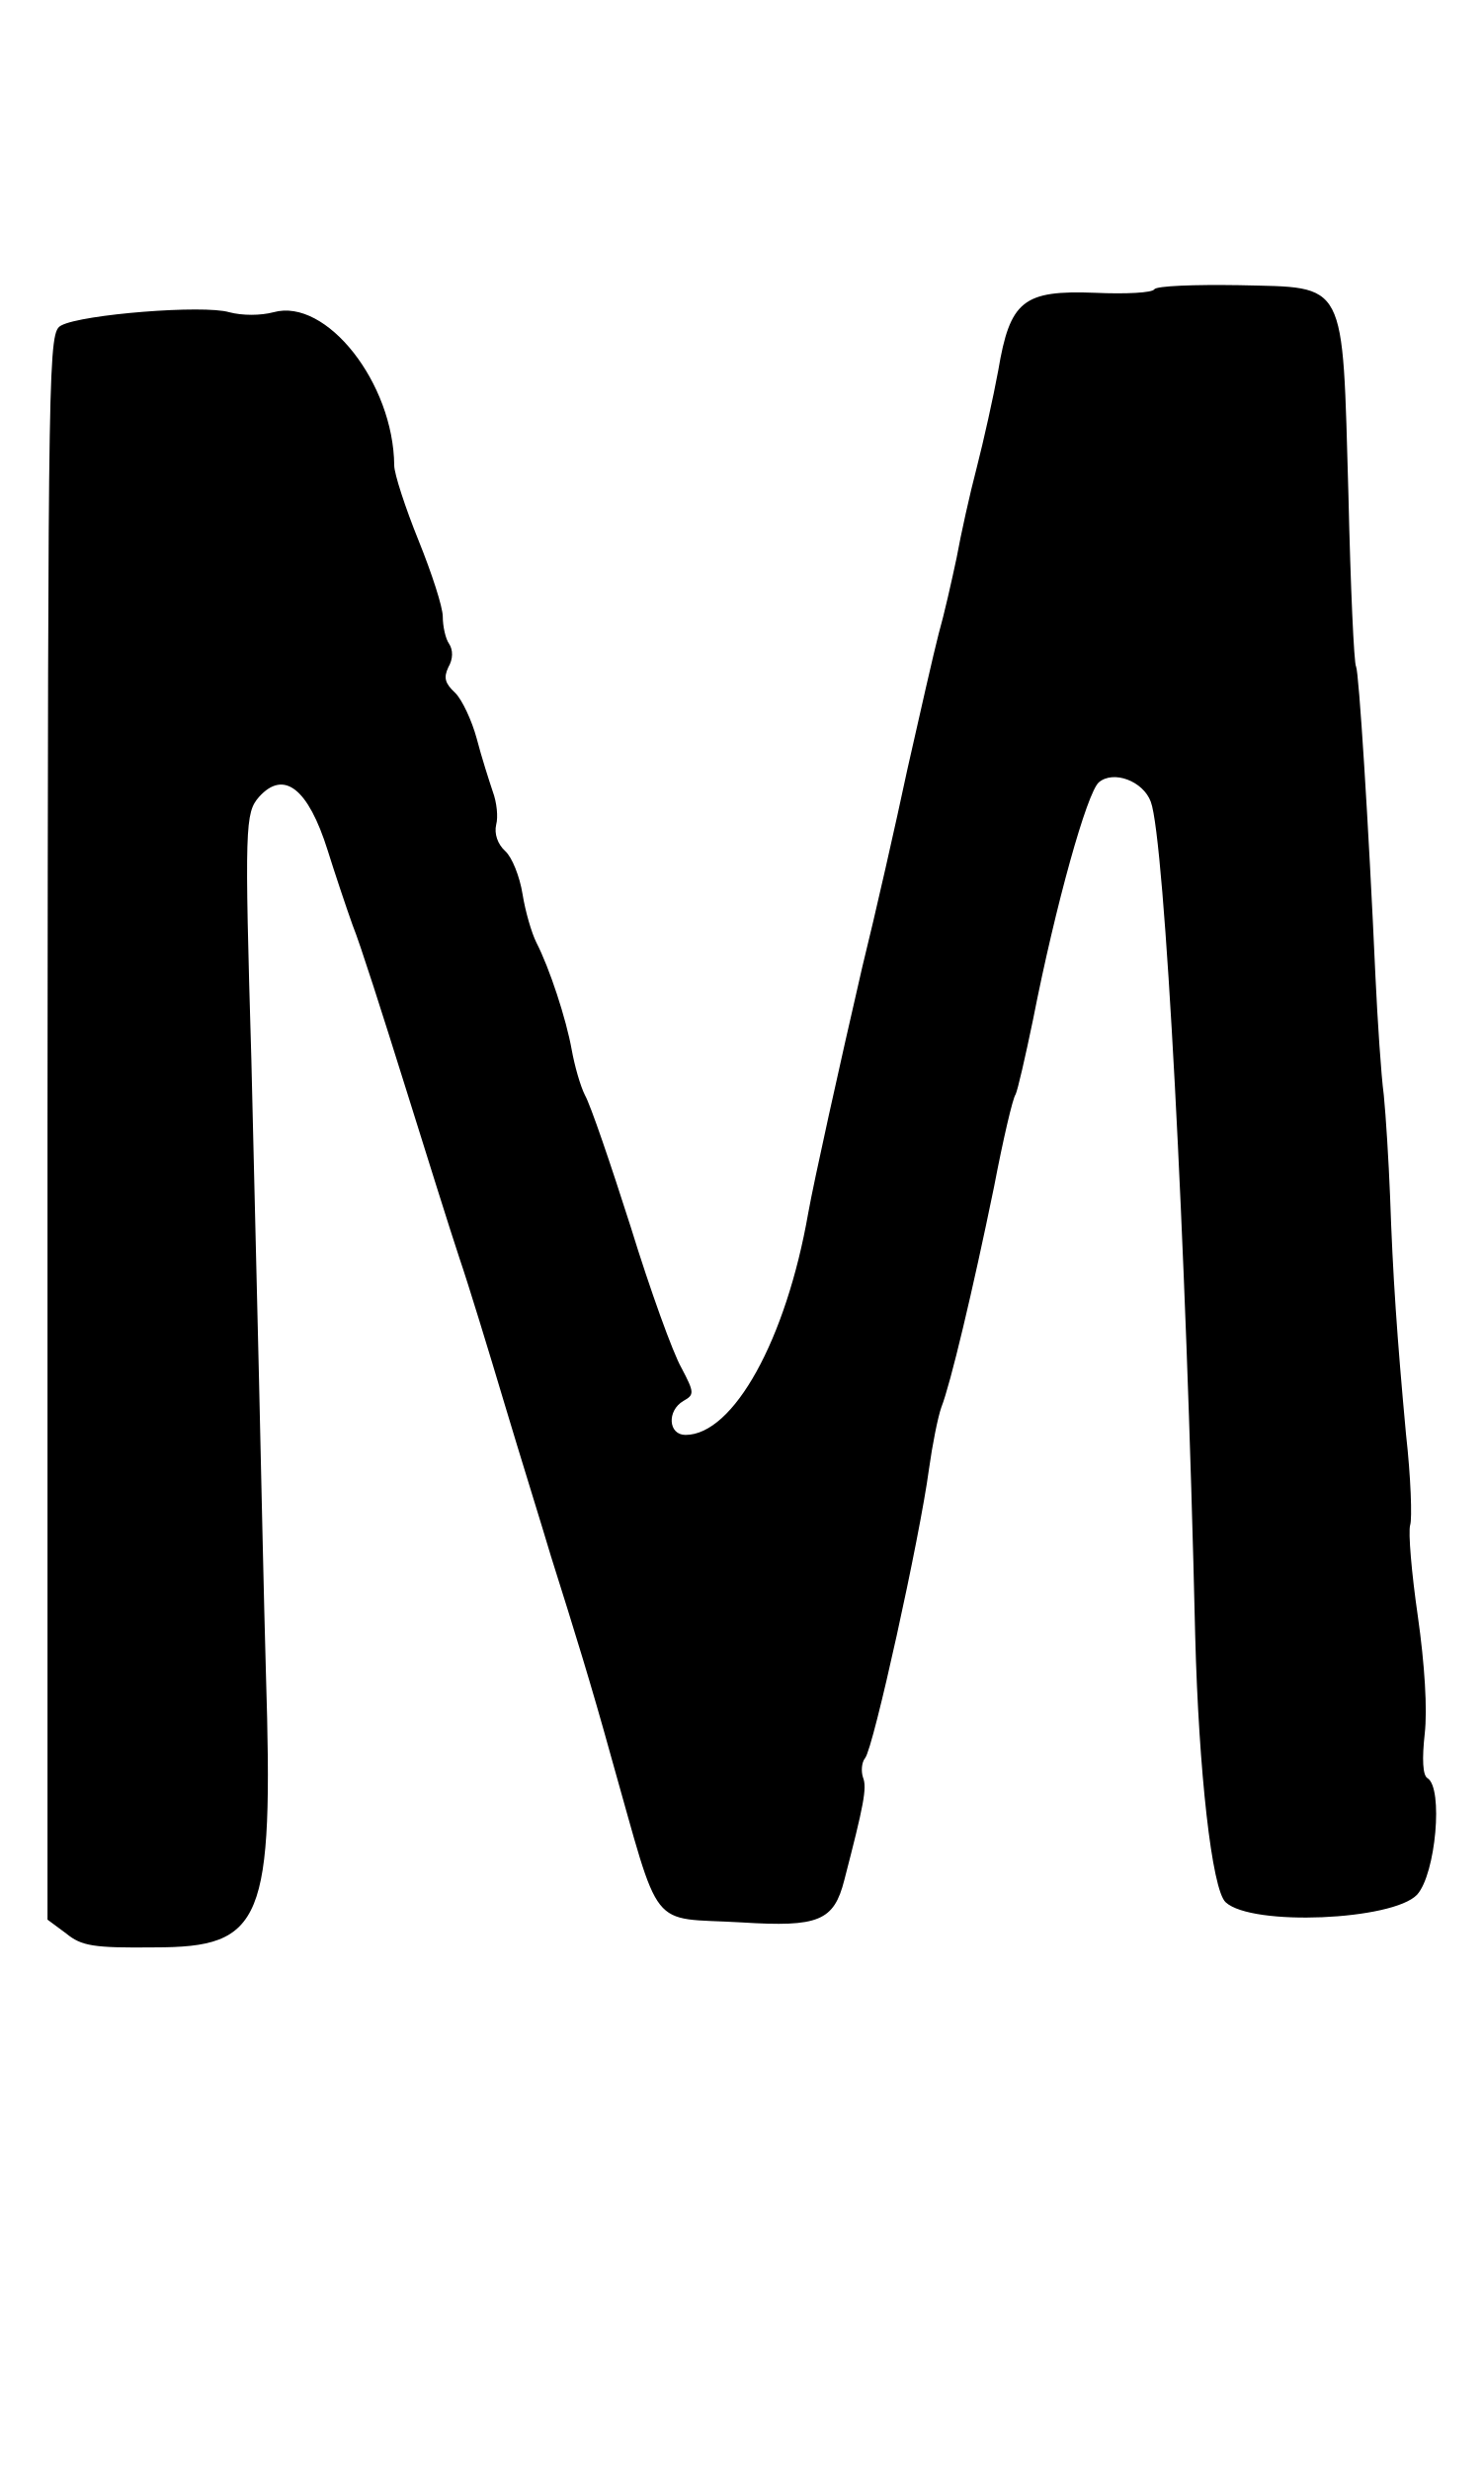
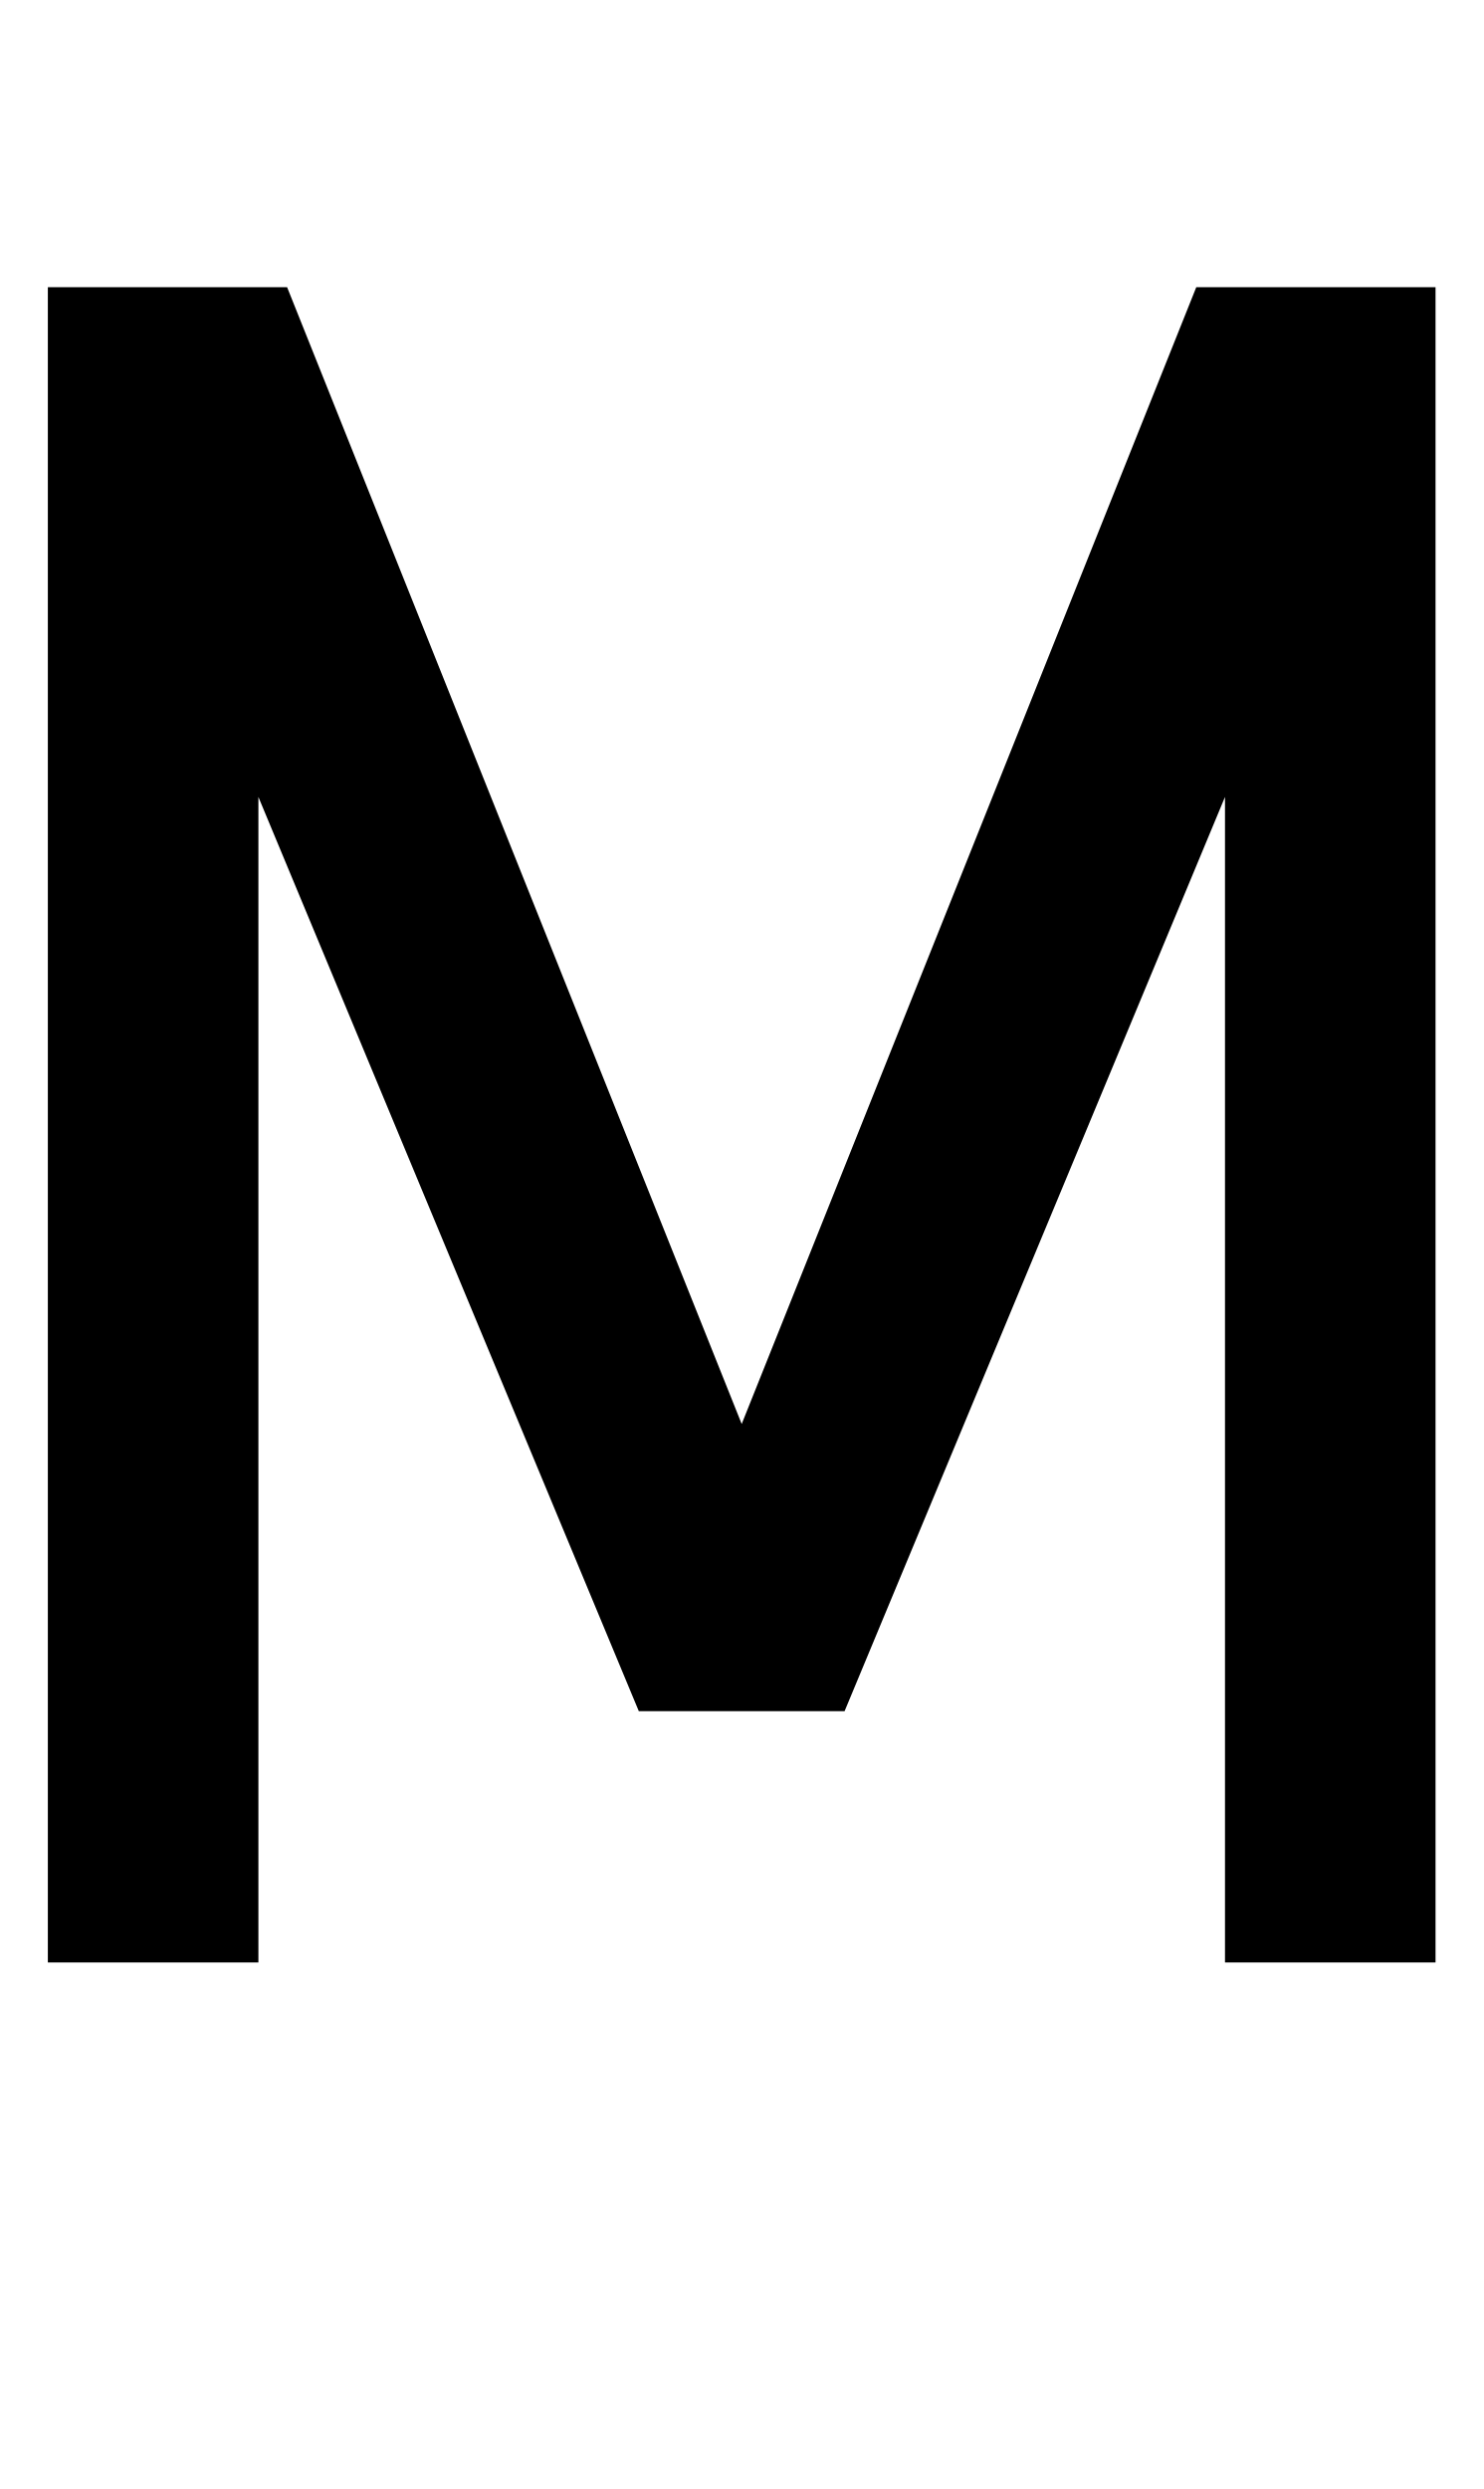
- <svg xmlns="http://www.w3.org/2000/svg" viewBox="-20 -820 624.685 1040">
-   <path transform="scale(1,-1)" d="M466.001 698.175C465.125 696.715 454.03 696.131 441.183 696.715C410.817 697.883 405.269 693.503 400.305 664.013C398.261 652.918 394.174 634.523 391.254 623.136C388.334 612.041 384.538 594.814 382.786 585.179C380.743 575.543 377.531 561.236 375.195 553.061C373.151 545.177 367.311 519.483 362.056 496.125C357.092 472.766 348.625 435.393 343.077 412.91C333.442 371.157 322.638 322.396 320.303 309.257C310.959 255.825 288.769 215.823 268.622 215.823C261.323 215.823 260.739 226.043 267.746 230.13C272.418 232.758 272.418 233.634 266.87 244.145C263.366 250.277 253.731 276.847 245.556 303.417C237.088 329.988 228.621 354.806 226.285 358.894C224.241 362.981 221.905 371.449 220.737 377.872C218.401 391.012 211.394 412.326 205.846 423.129C203.802 427.217 201.175 436.269 200.007 443.568C198.839 450.868 195.627 459.043 192.707 461.671C189.495 464.591 188.035 468.97 188.911 472.766C189.787 475.978 189.203 482.11 187.451 486.781C185.992 491.161 182.78 501.088 180.736 508.972C178.692 516.563 174.604 525.323 171.685 528.242C167.305 532.33 166.721 534.666 168.765 539.046C170.809 542.55 170.809 546.345 169.057 548.973C167.597 551.017 166.429 556.273 166.429 560.36C166.429 564.448 161.757 578.755 156.21 592.478C150.662 606.201 145.99 620.508 145.99 624.012C145.698 658.758 117.376 694.671 95.186 688.54C89.638 687.08 82.047 687.08 76.499 688.54C65.696 691.752 14.599 687.664 5.84 682.992C0.292 680.072 0.292 674.233 0.0 345.755V11.729L7.883 5.889C14.307 0.634 19.271 -0.242 44.965 0.05C90.806 0.05 95.186 10.561 91.974 115.09C91.098 145.748 89.93 201.516 89.054 239.182C88.178 276.847 86.718 337.287 85.842 373.493C82.922 472.474 83.214 477.73 89.054 484.445C99.565 496.125 109.785 487.949 117.96 461.963C120.88 452.62 125.552 438.604 128.471 430.429C131.683 422.546 141.319 392.18 150.37 363.273C159.421 334.367 169.641 301.666 173.436 290.278C177.232 279.183 185.7 251.445 192.415 228.962C199.131 206.48 208.182 177.574 211.978 164.727C222.197 132.317 228.913 110.71 237.38 80.052C258.695 5.013 252.563 12.897 292.273 10.561C324.682 8.517 331.106 11.145 335.486 28.372C343.661 59.906 345.121 67.205 343.369 71.585C342.493 74.213 342.785 78.008 344.245 79.76C347.749 83.848 367.311 172.902 371.107 201.224C372.567 211.736 374.903 223.415 376.363 227.503C380.159 237.138 389.502 276.263 398.553 320.352C402.349 340.207 406.437 357.726 407.605 359.186C408.481 360.938 411.693 374.953 414.904 390.428C424.54 439.48 437.679 486.197 442.642 490.577C448.774 495.833 461.329 491.161 464.541 482.402C470.381 466.927 479.432 297.286 483.228 131.441C484.688 74.505 490.235 24.284 496.075 19.028C507.17 8.809 566.442 11.437 576.662 22.24C584.545 31 587.757 67.205 581.041 71.293C578.997 72.461 578.705 79.468 579.873 89.98C581.041 100.199 579.873 119.178 576.954 139.616C574.326 157.719 572.866 174.946 573.742 177.866C574.618 180.494 574.034 198.012 571.99 216.115C568.194 257.285 566.442 282.687 565.274 316.557C564.69 331.156 563.522 350.134 562.646 358.894C561.479 367.653 560.019 390.136 559.143 408.53C556.223 473.642 552.135 537.294 550.967 539.338C550.091 540.506 548.631 572.915 547.755 611.457C545.128 703.431 547.463 698.759 501.623 699.927C482.936 700.219 466.877 699.635 466.001 698.175Z" />
+ <svg xmlns="http://www.w3.org/2000/svg" viewBox="-20 -820 620.000 1040">
+   <path transform="scale(1,-1)" d="M0 0H88V487L247 105H333L492 487V0H580V700H480L290 225L100 700H0Z" />
</svg>
